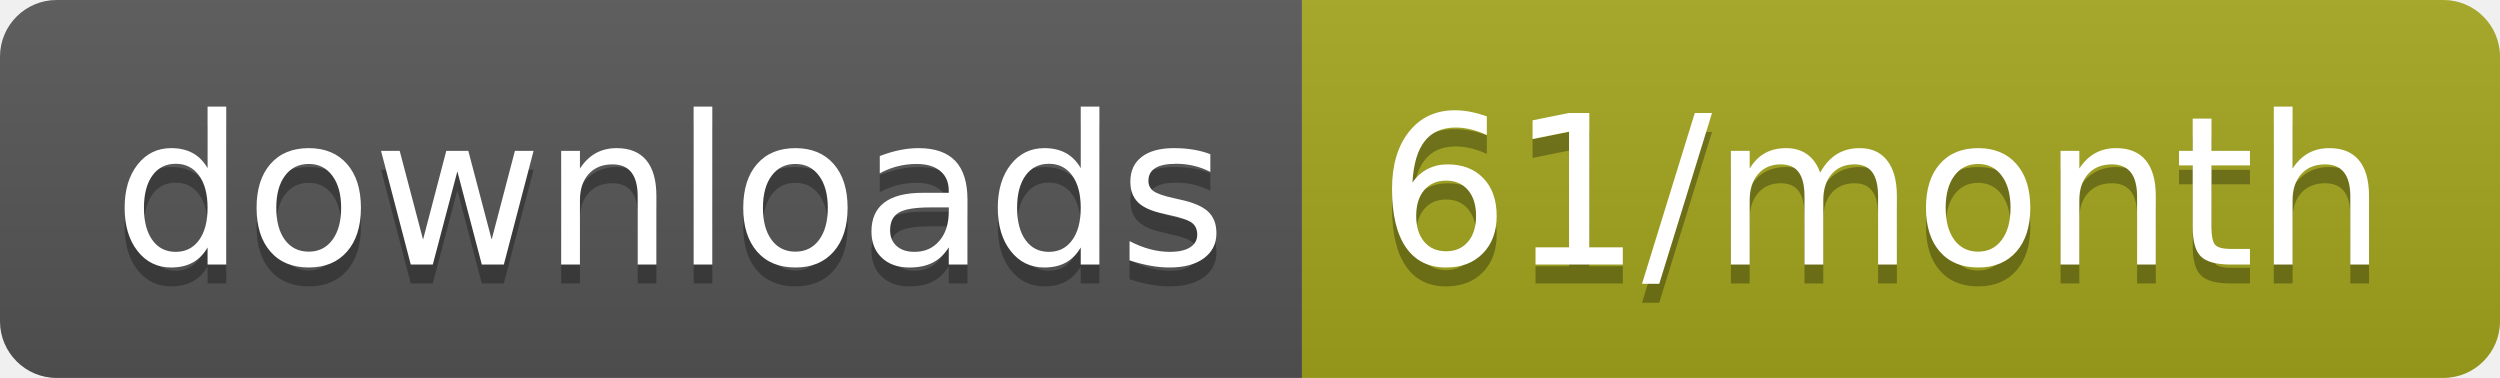
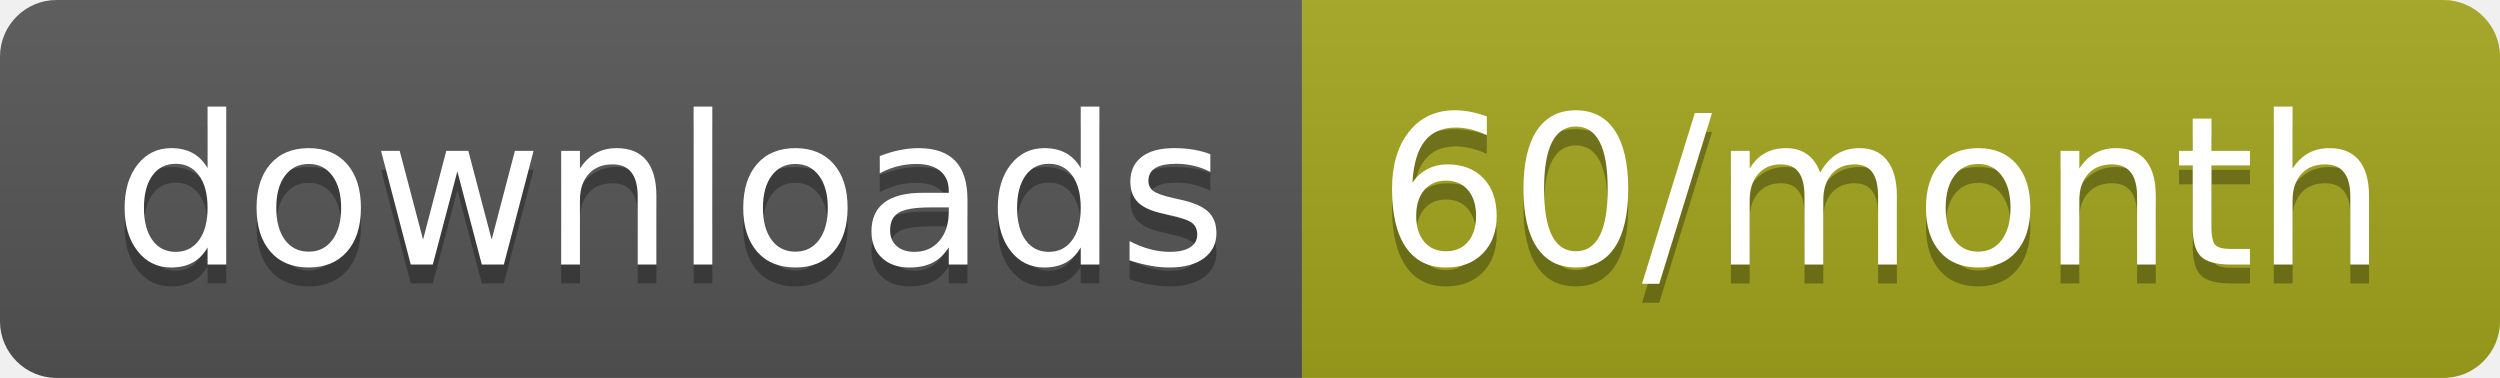
<svg xmlns="http://www.w3.org/2000/svg" width="132.3" height="20">
  <linearGradient id="smooth" x2="0" y2="100%">
    <stop offset="0" stop-color="#bbb" stop-opacity=".1" />
    <stop offset="1" stop-opacity=".1" />
  </linearGradient>
  <clipPath id="round">
    <rect width="132.3" height="20" rx="3" fill="#fff" />
  </clipPath>
  <g clip-path="url(#round)">
    <rect width="68.9" height="20" fill="#555" />
    <rect x="68.9" width="63.4" height="20" fill="#a4a61d" />
    <rect width="132.3" height="20" fill="url(#smooth)" />
  </g>
  <g fill="#fff" text-anchor="middle" font-family="DejaVu Sans,Verdana,Geneva,sans-serif" font-size="110">
    <text x="354.5" y="150" fill="#010101" fill-opacity=".3" transform="scale(0.1)" textLength="589.0" lengthAdjust="spacing">downloads</text>
    <text x="354.5" y="140" transform="scale(0.1)" textLength="589.0" lengthAdjust="spacing">downloads</text>
-     <text x="996" y="150" fill="#010101" fill-opacity=".3" transform="scale(0.1)" textLength="534.0" lengthAdjust="spacing">61/month</text>
-     <text x="996" y="140" transform="scale(0.1)" textLength="534.0" lengthAdjust="spacing">61/month</text>
+     <text x="996" y="150" fill="#010101" fill-opacity=".3" transform="scale(0.1)" textLength="534.0" lengthAdjust="spacing">60/month</text>
+     <text x="996" y="140" transform="scale(0.1)" textLength="534.0" lengthAdjust="spacing">60/month</text>
  </g>
</svg>
